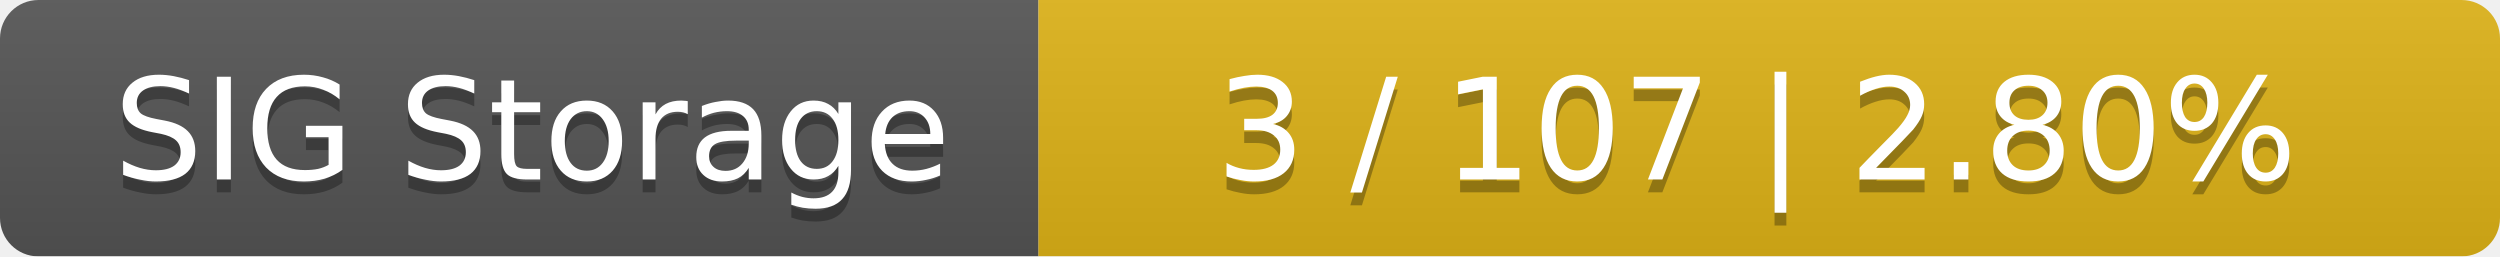
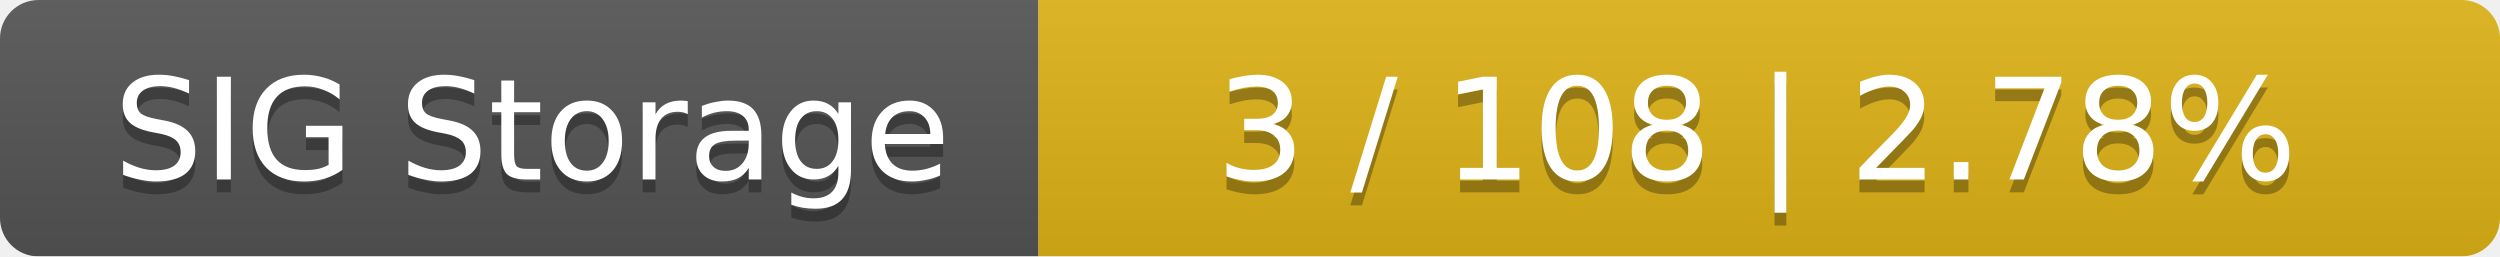
<svg xmlns="http://www.w3.org/2000/svg" width="195" height="20">
  <linearGradient id="smooth" x2="0" y2="100%">
    <stop offset="0" stop-color="#bbb" stop-opacity=".1" />
    <stop offset="1" stop-opacity=".1" />
  </linearGradient>
  <mask id="round">
    <rect width="195" height="20" rx="3" fill="#fff" />
  </mask>
  <g mask="url(#round)">
    <rect width="81" height="20" fill="#555" />
    <rect x="81" width="114" height="20" fill="#dfb317" />
    <rect width="195" height="20" fill="url(#smooth)" />
  </g>
  <g fill="#fff" text-anchor="middle" font-family="DejaVu Sans,Verdana,Geneva,sans-serif" font-size="11">
    <text x="41.5" y="15" fill="#010101" fill-opacity=".3">SIG Storage</text>
    <text x="41.5" y="14">SIG Storage</text>
-     <text x="137" y="15" fill="#010101" fill-opacity=".3">3 / 107    |    2.80%</text>
-     <text x="137" y="14">3 / 107    |    2.80%</text>
+     <text x="137" y="15" fill="#010101" fill-opacity=".3">3 / 108    |    2.78%</text>
+     <text x="137" y="14">3 / 108    |    2.78%</text>
  </g>
</svg>
